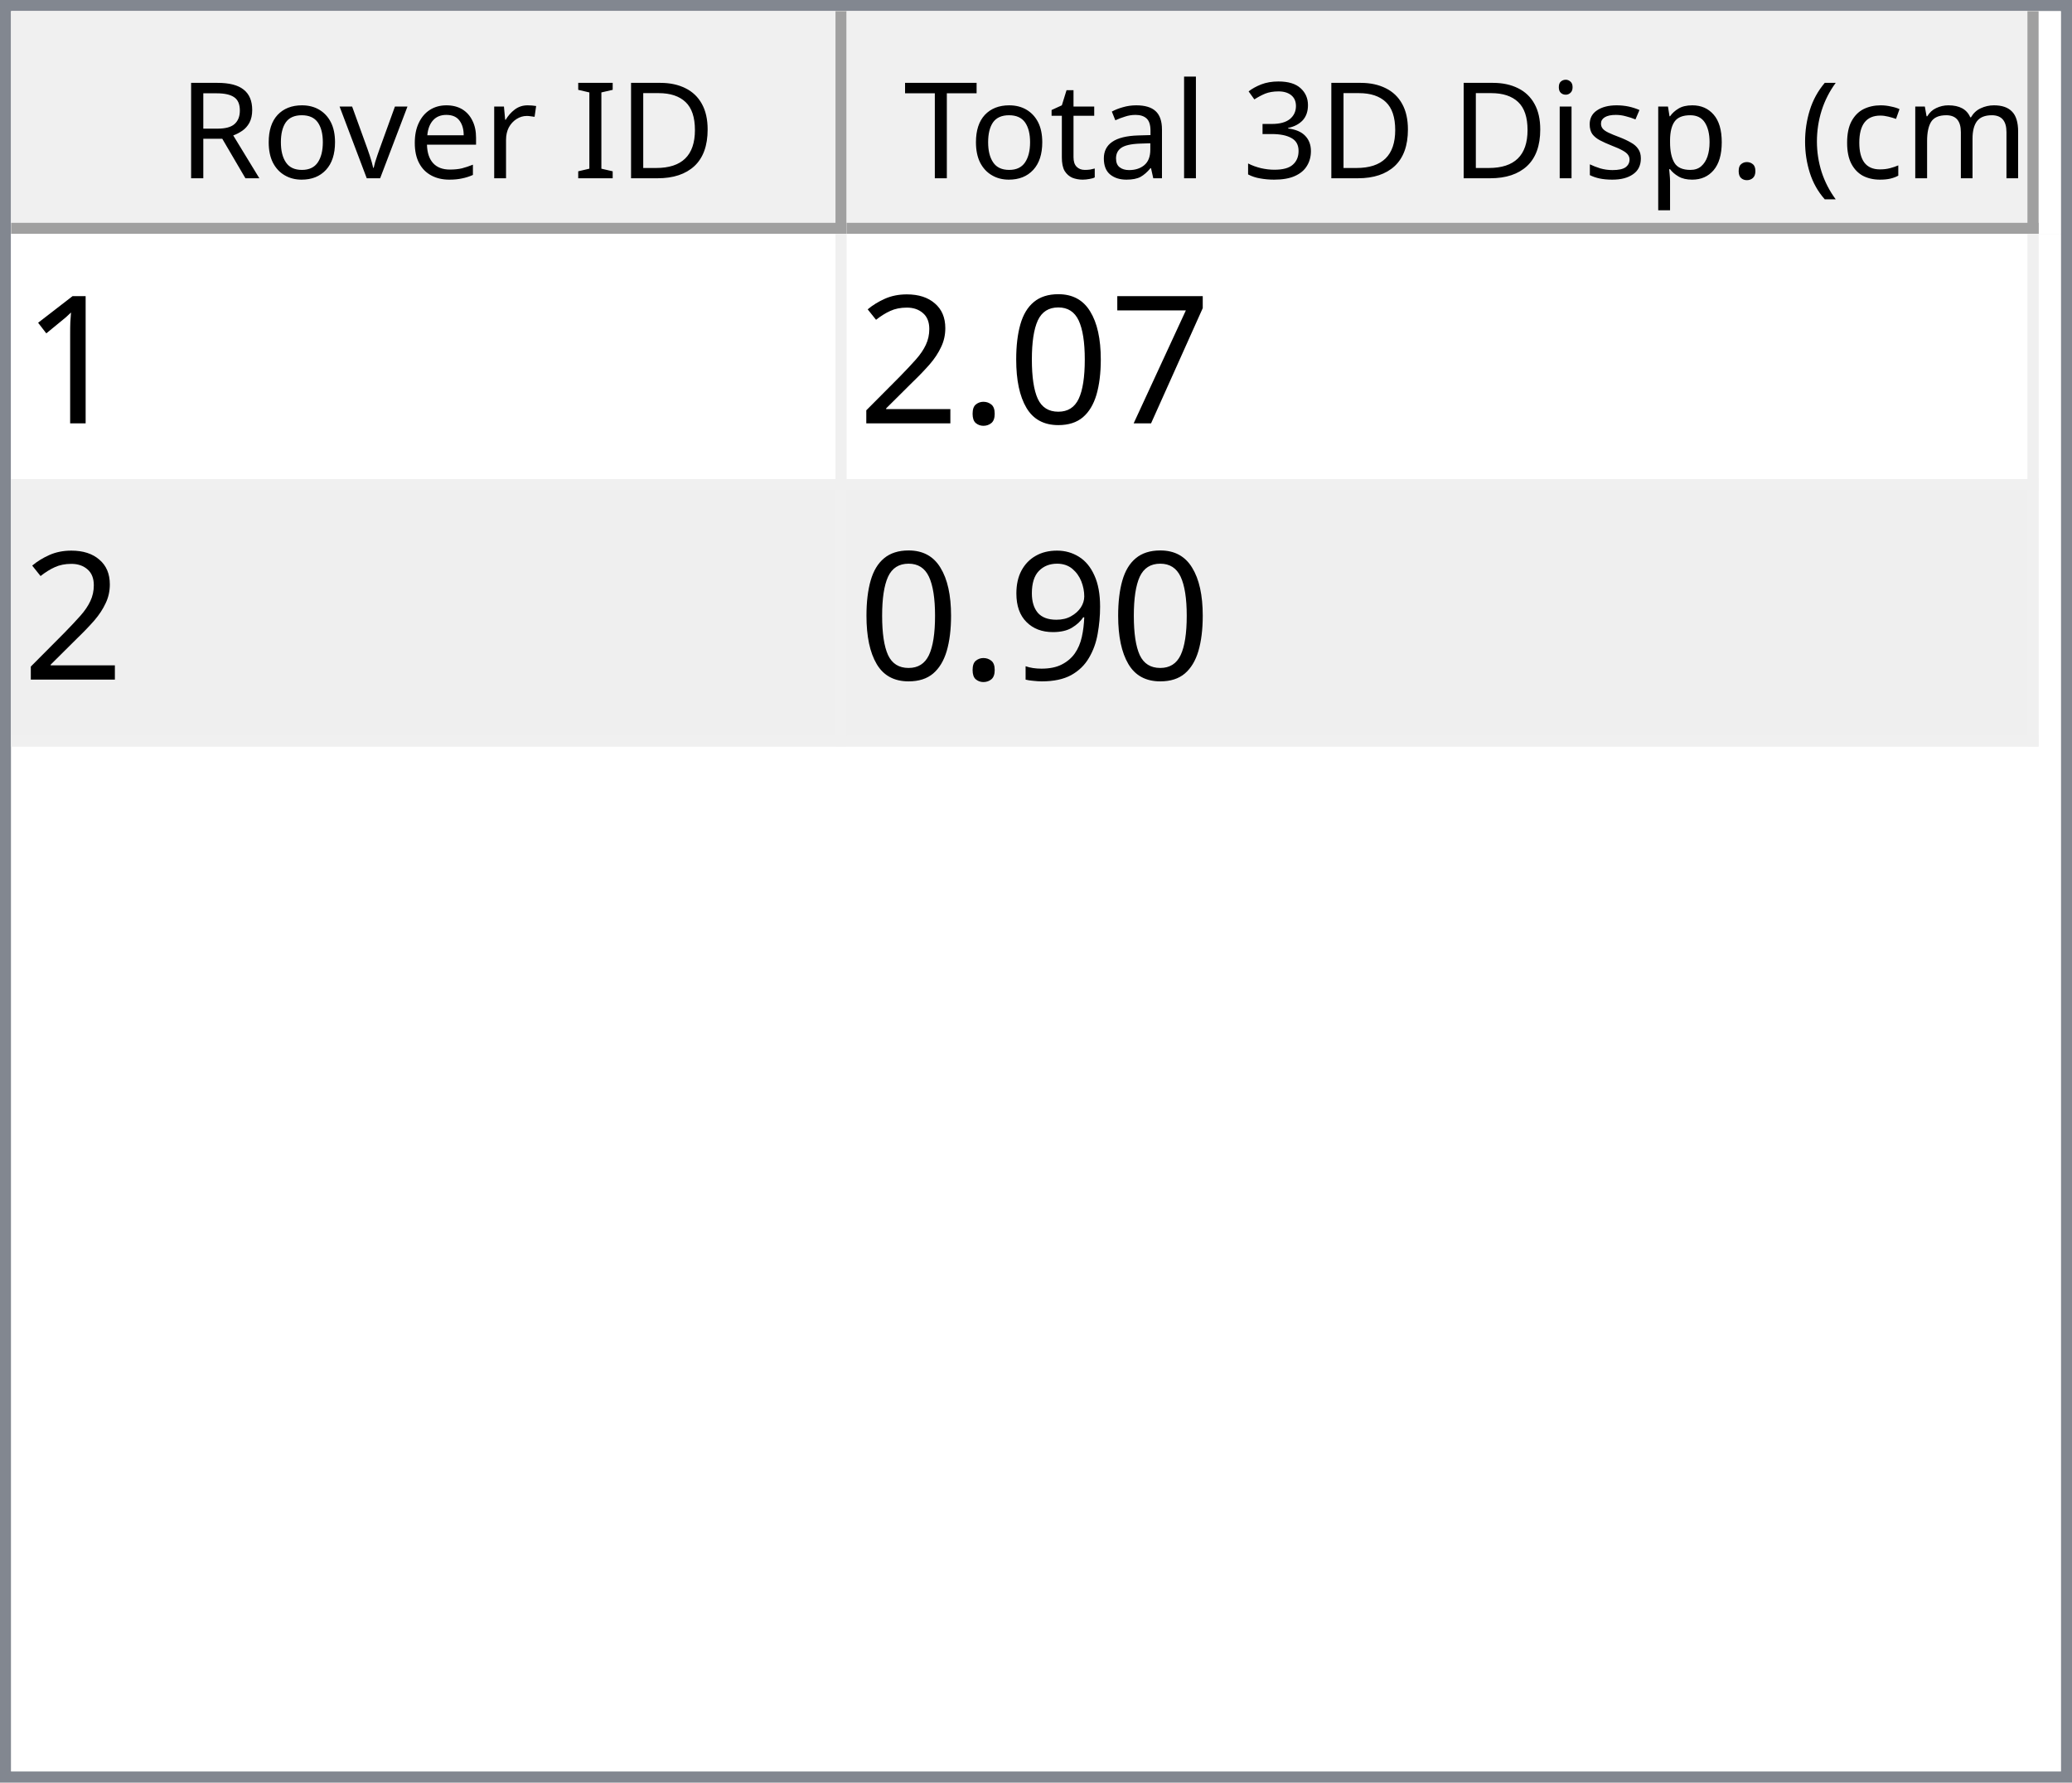
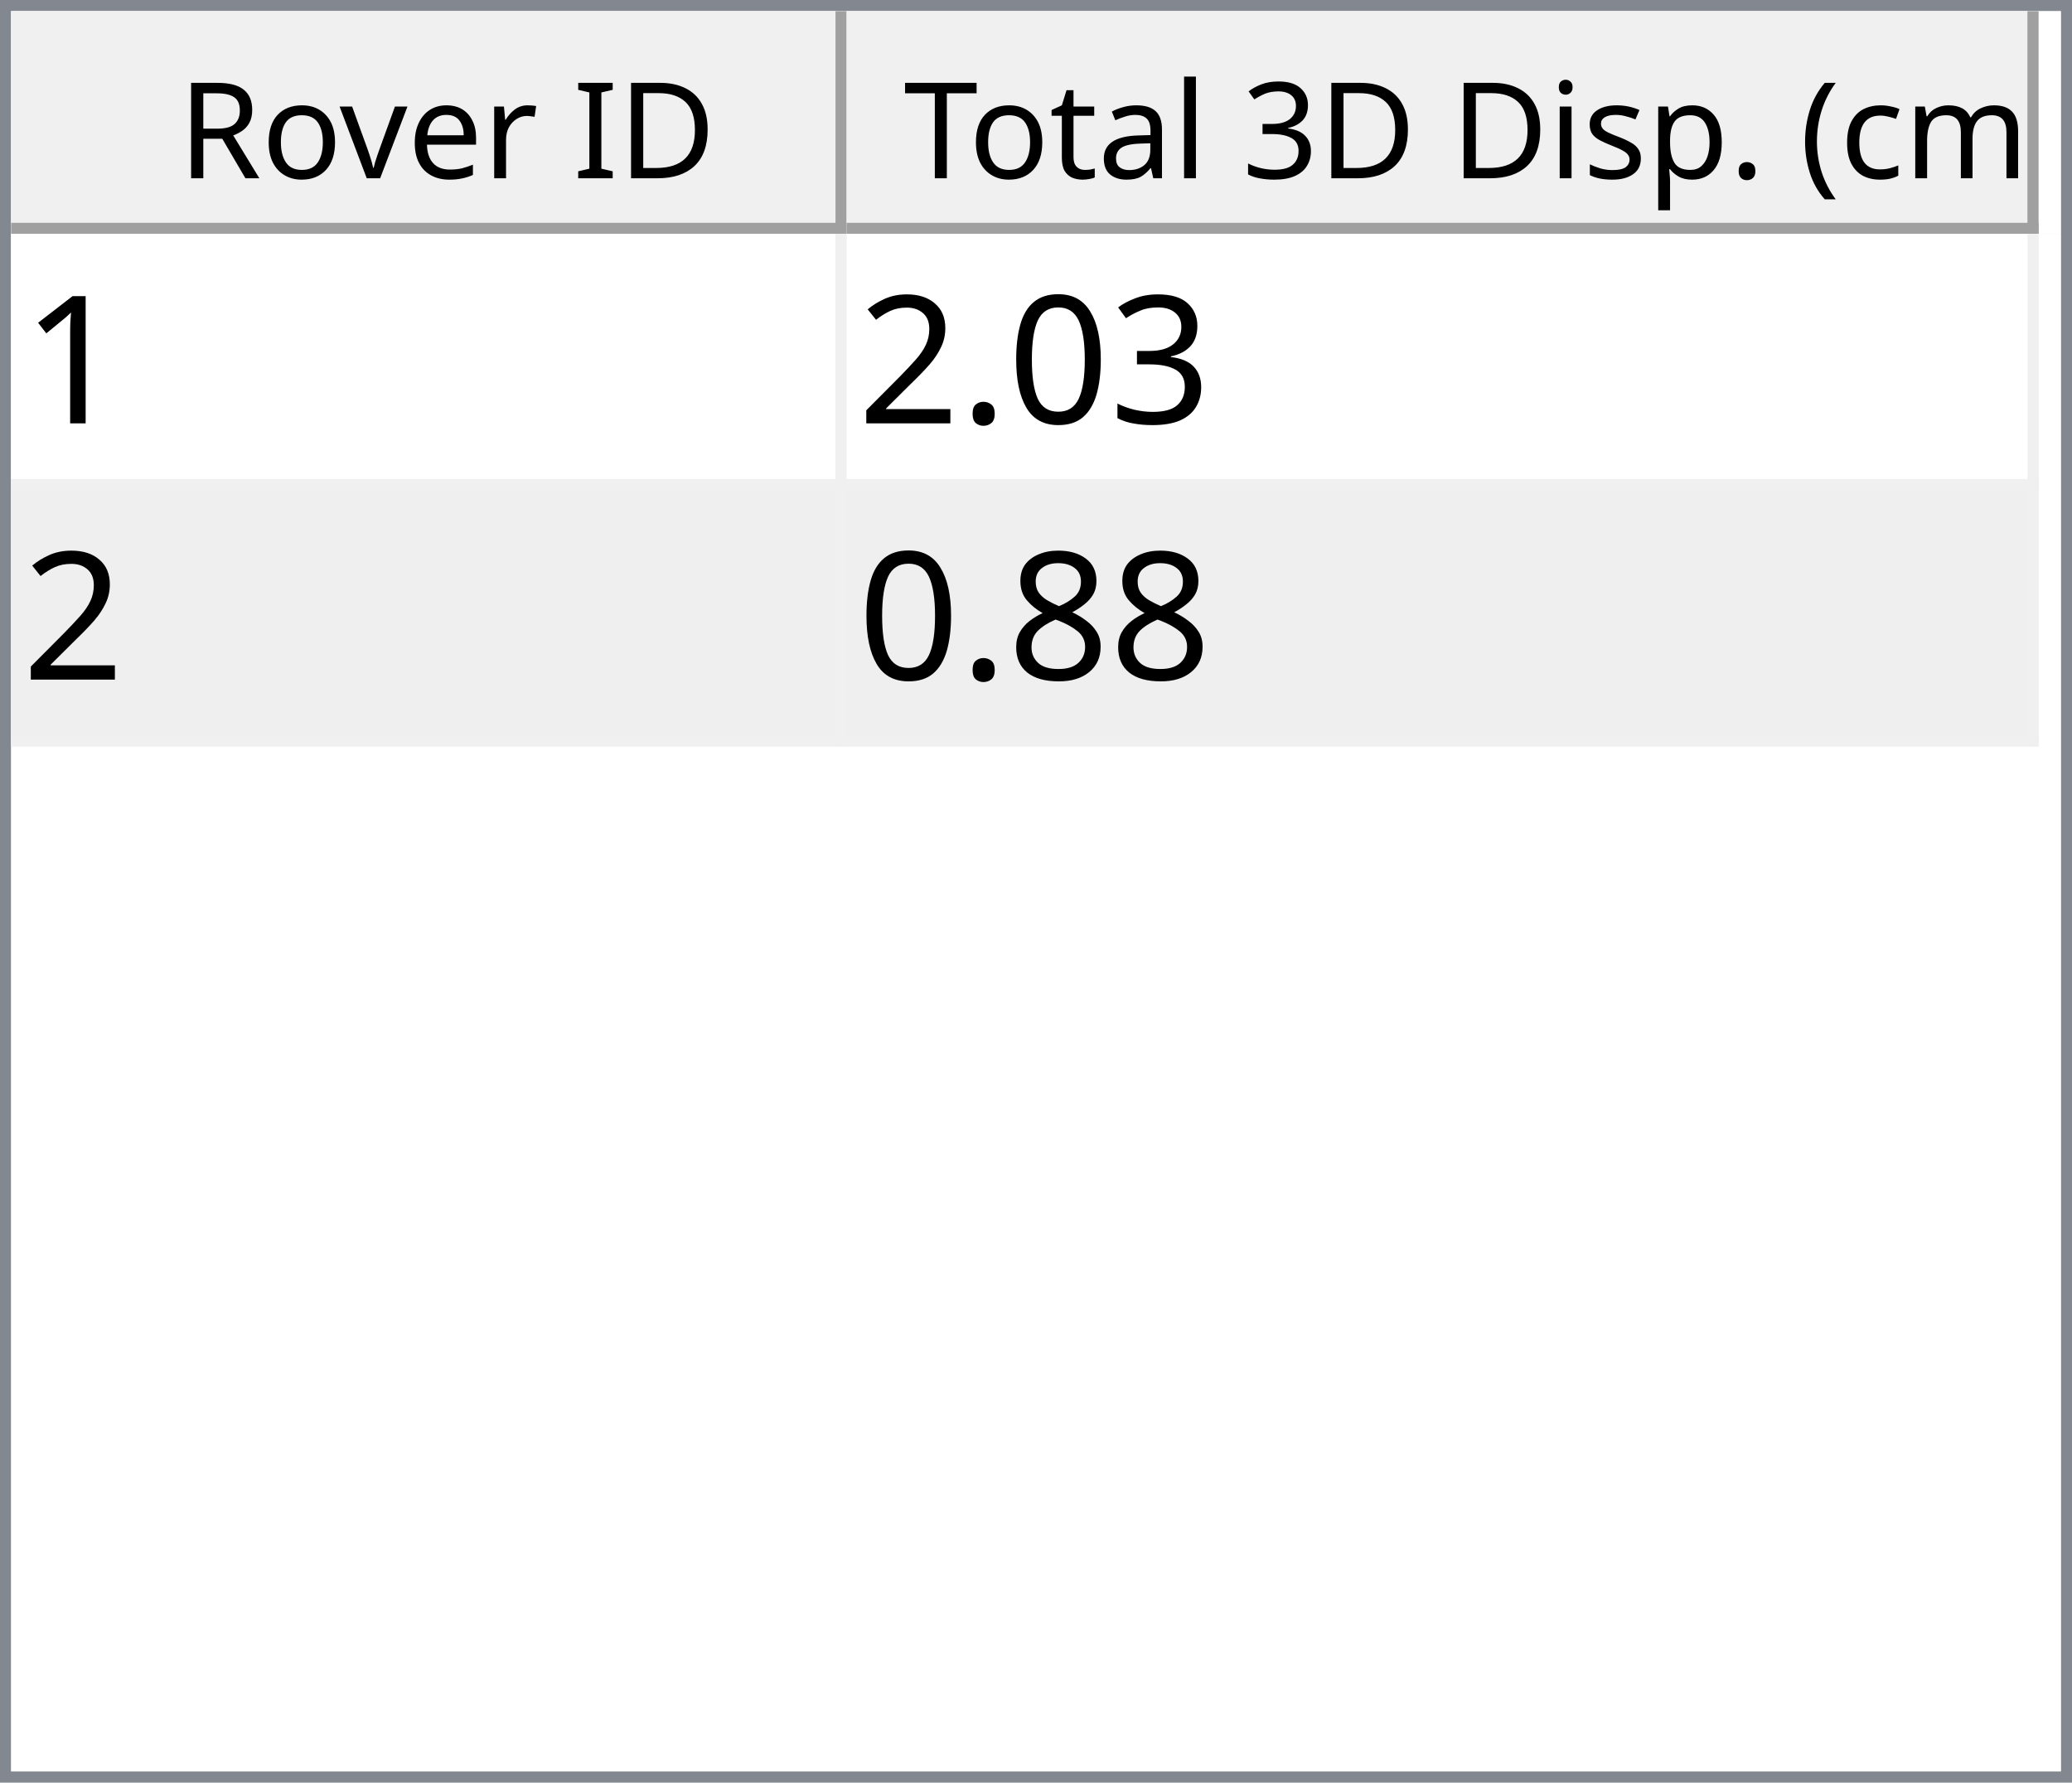
<svg xmlns="http://www.w3.org/2000/svg" style="fill-opacity:1; color-rendering:auto; color-interpolation:auto; text-rendering:auto; stroke:black; stroke-linecap:square; stroke-miterlimit:10; shape-rendering:auto; stroke-opacity:1; fill:black; stroke-dasharray:none; font-weight:normal; stroke-width:1; font-family:'Dialog'; font-style:normal; stroke-linejoin:miter; font-size:12px; stroke-dashoffset:0; image-rendering:auto;" width="186" height="160">
  <defs id="genericDefs" />
  <g>
    <defs id="defs1">
      <clipPath clipPathUnits="userSpaceOnUse" id="clipPath1">
        <path d="M0 0 L186 0 L186 160 L0 160 L0 0 Z" />
      </clipPath>
      <clipPath clipPathUnits="userSpaceOnUse" id="clipPath2">
        <path d="M0 0 L0 160 L186 160 L186 0 Z" />
      </clipPath>
      <clipPath clipPathUnits="userSpaceOnUse" id="clipPath3">
        <path d="M0 0 L0 20 L184 20 L184 0 Z" />
      </clipPath>
      <clipPath clipPathUnits="userSpaceOnUse" id="clipPath4">
        <path d="M0 0 L0 20 L75 20 L75 0 Z" />
      </clipPath>
      <clipPath clipPathUnits="userSpaceOnUse" id="clipPath5">
        <path d="M1 1 L1 19 L74 19 L74 1 Z" />
      </clipPath>
      <clipPath clipPathUnits="userSpaceOnUse" id="clipPath6">
        <path d="M0 0 L0 18 L73 18 L73 0 Z" />
      </clipPath>
      <clipPath clipPathUnits="userSpaceOnUse" id="clipPath7">
        <path d="M-0.5 -0.5 L-0.5 19.5 L74.5 19.5 L74.5 -0.5 Z" />
      </clipPath>
      <clipPath clipPathUnits="userSpaceOnUse" id="clipPath8">
        <path d="M0 0 L0 20 L107 20 L107 0 Z" />
      </clipPath>
      <clipPath clipPathUnits="userSpaceOnUse" id="clipPath9">
        <path d="M1 1 L1 19 L106 19 L106 1 Z" />
      </clipPath>
      <clipPath clipPathUnits="userSpaceOnUse" id="clipPath10">
        <path d="M0 0 L0 18 L105 18 L105 0 Z" />
      </clipPath>
      <clipPath clipPathUnits="userSpaceOnUse" id="clipPath11">
        <path d="M-0.5 -0.5 L-0.5 19.5 L106.5 19.5 L106.5 -0.5 Z" />
      </clipPath>
      <clipPath clipPathUnits="userSpaceOnUse" id="clipPath12">
        <path d="M0 0 L0 138 L184 138 L184 0 Z" />
      </clipPath>
      <clipPath clipPathUnits="userSpaceOnUse" id="clipPath13">
        <path d="M0 0 L0 46 L182 46 L182 0 Z" />
      </clipPath>
      <clipPath clipPathUnits="userSpaceOnUse" id="clipPath14">
        <path d="M-0.5 -0.5 L-0.5 45.5 L181.5 45.5 L181.5 -0.5 Z" />
      </clipPath>
      <clipPath clipPathUnits="userSpaceOnUse" id="clipPath15">
        <path d="M0 0 L0 22 L74 22 L74 0 Z" />
      </clipPath>
      <clipPath clipPathUnits="userSpaceOnUse" id="clipPath16">
        <path d="M0 0 L0 22 L106 22 L106 0 Z" />
      </clipPath>
      <font horiz-adv-x="64.551" id="font1">
        <font-face ascent="107.91" descent="25.098" units-per-em="100" style="font-style:normal; font-family:Segoe UI; font-weight:normal;" />
        <missing-glyph horiz-adv-x="64.551" d="M8.109 0 L8.109 68.266 L56.453 68.266 L56.453 0 L8.109 0 ZM15.328 7.234 L49.219 7.234 L49.219 61.031 L15.328 61.031 L15.328 7.234 Z" />
        <glyph unicode="D" horiz-adv-x="70.117" d="M9.188 0 L9.188 70.016 L28.516 70.016 Q65.531 70.016 65.531 35.891 Q65.531 19.672 55.25 9.836 Q44.969 0 27.734 0 L9.188 0 ZM17.391 62.594 L17.391 7.422 L27.828 7.422 Q41.609 7.422 49.273 14.797 Q56.938 22.172 56.938 35.688 Q56.938 62.594 28.328 62.594 L17.391 62.594 Z" />
        <glyph unicode="I" horiz-adv-x="26.611" d="M17.391 0 L9.188 0 L9.188 70.016 L17.391 70.016 L17.391 0 Z" />
        <glyph unicode=" " horiz-adv-x="27.393" d="" />
        <glyph unicode="r" horiz-adv-x="34.766" d="M34.188 41.891 Q32.078 43.5 28.125 43.5 Q23 43.5 19.555 38.672 Q16.109 33.844 16.109 25.484 L16.109 0 L8.109 0 L8.109 50 L16.109 50 L16.109 39.703 L16.312 39.703 Q18.016 44.969 21.531 47.922 Q25.047 50.875 29.391 50.875 Q32.516 50.875 34.188 50.203 L34.188 41.891 Z" />
        <glyph unicode="e" horiz-adv-x="52.295" d="M48.297 23 L12.984 23 Q13.188 14.656 17.484 10.109 Q21.781 5.562 29.297 5.562 Q37.75 5.562 44.828 11.141 L44.828 3.609 Q38.234 -1.172 27.391 -1.172 Q16.797 -1.172 10.742 5.641 Q4.688 12.453 4.688 24.812 Q4.688 36.469 11.305 43.82 Q17.922 51.172 27.734 51.172 Q37.547 51.172 42.922 44.828 Q48.297 38.484 48.297 27.203 L48.297 23 ZM40.094 29.781 Q40.047 36.719 36.75 40.578 Q33.453 44.438 27.594 44.438 Q21.922 44.438 17.969 40.383 Q14.016 36.328 13.094 29.781 L40.094 29.781 Z" />
        <glyph unicode="v" horiz-adv-x="47.9" d="M47.406 50 L27.484 0 L19.625 0 L0.688 50 L9.469 50 L22.172 13.672 Q23.578 9.672 23.922 6.688 L24.125 6.688 Q24.609 10.453 25.688 13.484 L38.969 50 L47.406 50 Z" />
        <glyph unicode="o" horiz-adv-x="58.594" d="M29 -1.172 Q17.922 -1.172 11.305 5.836 Q4.688 12.844 4.688 24.422 Q4.688 37.016 11.57 44.094 Q18.453 51.172 30.172 51.172 Q41.359 51.172 47.633 44.289 Q53.906 37.406 53.906 25.203 Q53.906 13.234 47.141 6.031 Q40.375 -1.172 29 -1.172 ZM29.594 44.438 Q21.875 44.438 17.383 39.188 Q12.891 33.938 12.891 24.703 Q12.891 15.828 17.43 10.695 Q21.969 5.562 29.594 5.562 Q37.359 5.562 41.531 10.594 Q45.703 15.625 45.703 24.906 Q45.703 34.281 41.531 39.359 Q37.359 44.438 29.594 44.438 Z" />
        <glyph unicode="R" horiz-adv-x="59.814" d="M59.375 0 L49.609 0 L37.891 19.625 Q36.281 22.359 34.766 24.289 Q33.25 26.219 31.664 27.438 Q30.078 28.656 28.25 29.219 Q26.422 29.781 24.125 29.781 L17.391 29.781 L17.391 0 L9.188 0 L9.188 70.016 L30.078 70.016 Q34.672 70.016 38.555 68.867 Q42.438 67.719 45.289 65.375 Q48.141 63.031 49.758 59.547 Q51.375 56.062 51.375 51.375 Q51.375 47.703 50.273 44.656 Q49.172 41.609 47.148 39.211 Q45.125 36.812 42.266 35.133 Q39.406 33.453 35.844 32.516 L35.844 32.328 Q37.594 31.547 38.891 30.547 Q40.188 29.547 41.359 28.18 Q42.531 26.812 43.68 25.078 Q44.828 23.344 46.234 21.047 L59.375 0 ZM17.391 62.594 L17.391 37.203 L28.516 37.203 Q31.594 37.203 34.203 38.133 Q36.812 39.062 38.719 40.797 Q40.625 42.531 41.703 45.047 Q42.781 47.562 42.781 50.688 Q42.781 56.297 39.141 59.445 Q35.5 62.594 28.609 62.594 L17.391 62.594 Z" />
        <glyph unicode=")" horiz-adv-x="30.176" d="M8.297 -15.922 L1.172 -15.922 Q16.406 2.344 16.406 26.812 Q16.406 51.469 1.078 70.016 L8.297 70.016 Q23.531 52.156 23.531 26.703 Q23.531 1.375 8.297 -15.922 Z" />
        <glyph unicode="m" horiz-adv-x="86.133" d="M79.109 0 L71.094 0 L71.094 28.719 Q71.094 37.016 68.531 40.727 Q65.969 44.438 59.906 44.438 Q54.781 44.438 51.195 39.75 Q47.609 35.062 47.609 28.516 L47.609 0 L39.594 0 L39.594 29.688 Q39.594 44.438 28.219 44.438 Q22.953 44.438 19.531 40.016 Q16.109 35.594 16.109 28.516 L16.109 0 L8.109 0 L8.109 50 L16.109 50 L16.109 42.094 L16.312 42.094 Q21.625 51.172 31.844 51.172 Q36.969 51.172 40.773 48.312 Q44.578 45.453 46 40.828 Q51.562 51.172 62.594 51.172 Q79.109 51.172 79.109 30.812 L79.109 0 Z" />
        <glyph unicode="c" horiz-adv-x="46.191" d="M42.188 2.297 Q36.422 -1.172 28.516 -1.172 Q17.828 -1.172 11.258 5.789 Q4.688 12.75 4.688 23.828 Q4.688 36.188 11.766 43.68 Q18.844 51.172 30.672 51.172 Q37.25 51.172 42.281 48.734 L42.281 40.531 Q36.719 44.438 30.375 44.438 Q22.703 44.438 17.797 38.945 Q12.891 33.453 12.891 24.516 Q12.891 15.719 17.508 10.641 Q22.125 5.562 29.891 5.562 Q36.422 5.562 42.188 9.906 L42.188 2.297 Z" />
        <glyph unicode="(" horiz-adv-x="30.176" d="M29.109 -15.922 L21.969 -15.922 Q6.844 1.375 6.844 26.703 Q6.844 52.156 21.969 70.016 L29.203 70.016 Q13.875 51.469 13.875 26.812 Q13.875 2.344 29.109 -15.922 Z" />
        <glyph unicode="." horiz-adv-x="21.68" d="M10.891 -1.078 Q8.641 -1.078 7.055 0.539 Q5.469 2.156 5.469 4.391 Q5.469 6.641 7.055 8.273 Q8.641 9.906 10.891 9.906 Q13.188 9.906 14.797 8.273 Q16.406 6.641 16.406 4.391 Q16.406 2.156 14.797 0.539 Q13.188 -1.078 10.891 -1.078 Z" />
        <glyph unicode="p" horiz-adv-x="58.789" d="M16.312 7.234 L16.109 7.234 L16.109 -23 L8.109 -23 L8.109 50 L16.109 50 L16.109 41.219 L16.312 41.219 Q22.219 51.172 33.594 51.172 Q43.266 51.172 48.688 44.461 Q54.109 37.75 54.109 26.469 Q54.109 13.922 48 6.375 Q41.891 -1.172 31.297 -1.172 Q21.578 -1.172 16.312 7.234 ZM16.109 27.391 L16.109 20.406 Q16.109 14.203 20.141 9.883 Q24.172 5.562 30.375 5.562 Q37.641 5.562 41.773 11.133 Q45.906 16.703 45.906 26.609 Q45.906 34.969 42.047 39.703 Q38.188 44.438 31.594 44.438 Q24.609 44.438 20.359 39.578 Q16.109 34.719 16.109 27.391 Z" />
        <glyph unicode="s" horiz-adv-x="42.432" d="M5.078 1.812 L5.078 10.406 Q11.625 5.562 19.484 5.562 Q30.031 5.562 30.031 12.594 Q30.031 14.594 29.125 15.992 Q28.219 17.391 26.68 18.461 Q25.141 19.531 23.07 20.383 Q21 21.234 18.609 22.172 Q15.281 23.484 12.766 24.828 Q10.25 26.172 8.57 27.859 Q6.891 29.547 6.031 31.695 Q5.172 33.844 5.172 36.719 Q5.172 40.234 6.789 42.945 Q8.406 45.656 11.086 47.484 Q13.766 49.312 17.211 50.242 Q20.656 51.172 24.312 51.172 Q30.812 51.172 35.938 48.922 L35.938 40.828 Q30.422 44.438 23.25 44.438 Q21 44.438 19.195 43.922 Q17.391 43.406 16.094 42.477 Q14.797 41.547 14.086 40.258 Q13.375 38.969 13.375 37.406 Q13.375 35.453 14.086 34.133 Q14.797 32.812 16.164 31.789 Q17.531 30.766 19.484 29.938 Q21.438 29.109 23.922 28.125 Q27.25 26.859 29.883 25.516 Q32.516 24.172 34.375 22.484 Q36.234 20.797 37.234 18.602 Q38.234 16.406 38.234 13.375 Q38.234 9.672 36.602 6.938 Q34.969 4.203 32.234 2.398 Q29.5 0.594 25.93 -0.289 Q22.359 -1.172 18.453 -1.172 Q10.75 -1.172 5.078 1.812 Z" />
        <glyph unicode="i" horiz-adv-x="24.219" d="M12.203 62.703 Q10.062 62.703 8.547 64.164 Q7.031 65.625 7.031 67.875 Q7.031 70.125 8.547 71.609 Q10.062 73.094 12.203 73.094 Q14.406 73.094 15.945 71.609 Q17.484 70.125 17.484 67.875 Q17.484 65.719 15.945 64.211 Q14.406 62.703 12.203 62.703 ZM16.109 0 L8.109 0 L8.109 50 L16.109 50 L16.109 0 Z" />
        <glyph unicode="3" horiz-adv-x="53.906" d="M46.531 19.828 Q46.531 15.094 44.75 11.211 Q42.969 7.328 39.719 4.57 Q36.469 1.812 31.93 0.297 Q27.391 -1.219 21.922 -1.219 Q11.922 -1.219 6 2.594 L6 11.188 Q13.094 5.609 22.219 5.609 Q25.875 5.609 28.828 6.539 Q31.781 7.469 33.906 9.227 Q36.031 10.984 37.18 13.477 Q38.328 15.969 38.328 19.094 Q38.328 32.812 18.797 32.812 L12.984 32.812 L12.984 39.594 L18.5 39.594 Q35.797 39.594 35.797 52.484 Q35.797 64.406 22.609 64.406 Q15.188 64.406 8.688 59.422 L8.688 67.188 Q15.375 71.188 24.609 71.188 Q29 71.188 32.57 69.969 Q36.141 68.75 38.68 66.555 Q41.219 64.359 42.609 61.281 Q44 58.203 44 54.5 Q44 40.672 30.031 36.719 L30.031 36.531 Q33.594 36.141 36.625 34.797 Q39.656 33.453 41.852 31.305 Q44.047 29.156 45.289 26.25 Q46.531 23.344 46.531 19.828 Z" />
        <glyph unicode="l" horiz-adv-x="24.219" d="M16.109 0 L8.109 0 L8.109 74.031 L16.109 74.031 L16.109 0 Z" />
        <glyph unicode="a" horiz-adv-x="50.879" d="M43.891 0 L35.891 0 L35.891 7.812 L35.688 7.812 Q30.469 -1.172 20.312 -1.172 Q12.844 -1.172 8.617 2.781 Q4.391 6.734 4.391 13.281 Q4.391 27.297 20.906 29.594 L35.891 31.688 Q35.891 44.438 25.594 44.438 Q16.547 44.438 9.281 38.281 L9.281 46.484 Q16.656 51.172 26.266 51.172 Q43.891 51.172 43.891 32.516 L43.891 0 ZM35.891 25.297 L23.828 23.641 Q18.266 22.859 15.43 20.875 Q12.594 18.891 12.594 13.875 Q12.594 10.203 15.211 7.883 Q17.828 5.562 22.172 5.562 Q28.125 5.562 32.008 9.742 Q35.891 13.922 35.891 20.312 L35.891 25.297 Z" />
        <glyph unicode="t" horiz-adv-x="33.887" d="M31.297 0.484 Q28.469 -1.078 23.828 -1.078 Q10.688 -1.078 10.688 13.578 L10.688 43.172 L2.094 43.172 L2.094 50 L10.688 50 L10.688 62.203 L18.703 64.797 L18.703 50 L31.297 50 L31.297 43.172 L18.703 43.172 L18.703 14.984 Q18.703 9.969 20.414 7.82 Q22.125 5.672 26.078 5.672 Q29.109 5.672 31.297 7.328 L31.297 0.484 Z" />
        <glyph unicode="T" horiz-adv-x="52.393" d="M50.594 62.594 L30.375 62.594 L30.375 0 L22.172 0 L22.172 62.594 L2 62.594 L2 70.016 L50.594 70.016 L50.594 62.594 Z" />
      </font>
      <font horiz-adv-x="75.0" id="font2">
        <font-face ascent="100.537" descent="21.973" units-per-em="100" style="font-style:normal; font-family:sans-serif; font-weight:normal;" />
        <missing-glyph horiz-adv-x="75.0" d="M12.5 0 L12.5 62.5 L62.5 62.5 L62.5 0 L12.5 0 ZM14.062 1.562 L60.938 1.562 L60.938 60.938 L14.062 60.938 L14.062 1.562 Z" />
        <glyph unicode="1" horiz-adv-x="55.615" d="M37.25 0 L28.469 0 L28.469 56 Q25.297 52.984 20.141 49.953 Q14.984 46.922 10.891 45.406 L10.891 53.906 Q18.266 57.375 23.781 62.305 Q29.297 67.234 31.594 71.875 L37.25 71.875 L37.25 0 Z" />
-         <glyph unicode="7" horiz-adv-x="55.615" d="M4.734 62.203 L4.734 70.656 L51.078 70.656 L51.078 63.812 Q44.234 56.547 37.523 44.484 Q30.812 32.422 27.156 19.672 Q24.516 10.688 23.781 0 L14.75 0 Q14.891 8.453 18.062 20.414 Q21.234 32.375 27.172 43.484 Q33.109 54.594 39.797 62.203 L4.734 62.203 Z" />
+         <glyph unicode="3" horiz-adv-x="55.615" d="M4.203 18.891 L12.984 20.062 Q14.5 12.594 18.141 9.297 Q21.781 6 27 6 Q33.203 6 37.477 10.297 Q41.75 14.594 41.75 20.953 Q41.75 27 37.797 30.93 Q33.844 34.859 27.734 34.859 Q25.25 34.859 21.531 33.891 L22.516 41.609 Q23.391 41.5 23.922 41.5 Q29.547 41.5 34.039 44.43 Q38.531 47.359 38.531 53.469 Q38.531 58.297 35.258 61.477 Q31.984 64.656 26.812 64.656 Q21.688 64.656 18.266 61.43 Q14.844 58.203 13.875 51.766 L5.078 53.328 Q6.688 62.156 12.398 67.016 Q18.109 71.875 26.609 71.875 Q32.469 71.875 37.398 69.359 Q42.328 66.844 44.945 62.5 Q47.562 58.156 47.562 53.266 Q47.562 48.641 45.07 44.828 Q42.578 41.016 37.703 38.766 Q44.047 37.312 47.562 32.695 Q51.078 28.078 51.078 21.141 Q51.078 11.766 44.242 5.25 Q37.406 -1.266 26.953 -1.266 Q17.531 -1.266 11.305 4.352 Q5.078 9.969 4.203 18.891 Z" />
        <glyph unicode="0" horiz-adv-x="55.615" d="M4.156 35.297 Q4.156 48 6.766 55.742 Q9.375 63.484 14.523 67.68 Q19.672 71.875 27.484 71.875 Q33.25 71.875 37.594 69.555 Q41.938 67.234 44.773 62.867 Q47.609 58.5 49.219 52.227 Q50.828 45.953 50.828 35.297 Q50.828 22.703 48.242 14.969 Q45.656 7.234 40.508 3.008 Q35.359 -1.219 27.484 -1.219 Q17.141 -1.219 11.234 6.203 Q4.156 15.141 4.156 35.297 ZM13.188 35.297 Q13.188 17.672 17.312 11.836 Q21.438 6 27.484 6 Q33.547 6 37.672 11.859 Q41.797 17.719 41.797 35.297 Q41.797 52.984 37.672 58.789 Q33.547 64.594 27.391 64.594 Q21.344 64.594 17.719 59.469 Q13.188 52.938 13.188 35.297 Z" />
        <glyph unicode="." horiz-adv-x="27.783" d="M9.078 0 L9.078 10.016 L19.094 10.016 L19.094 0 L9.078 0 Z" />
        <glyph unicode="2" horiz-adv-x="55.615" d="M50.344 8.453 L50.344 0 L3.031 0 Q2.938 3.172 4.047 6.109 Q5.859 10.938 9.836 15.625 Q13.812 20.312 21.344 26.469 Q33.016 36.031 37.117 41.625 Q41.219 47.219 41.219 52.203 Q41.219 57.422 37.477 61.008 Q33.734 64.594 27.734 64.594 Q21.391 64.594 17.578 60.789 Q13.766 56.984 13.719 50.25 L4.688 51.172 Q5.609 61.281 11.664 66.578 Q17.719 71.875 27.938 71.875 Q38.234 71.875 44.242 66.164 Q50.25 60.453 50.25 52 Q50.25 47.703 48.492 43.555 Q46.734 39.406 42.656 34.812 Q38.578 30.219 29.109 22.219 Q21.188 15.578 18.945 13.211 Q16.703 10.844 15.234 8.453 L50.344 8.453 Z" />
-         <glyph unicode="9" horiz-adv-x="55.615" d="M5.469 16.547 L13.922 17.328 Q14.984 11.375 18.016 8.688 Q21.047 6 25.781 6 Q29.828 6 32.883 7.859 Q35.938 9.719 37.891 12.82 Q39.844 15.922 41.164 21.195 Q42.484 26.469 42.484 31.938 Q42.484 32.516 42.438 33.688 Q39.797 29.5 35.234 26.883 Q30.672 24.266 25.344 24.266 Q16.453 24.266 10.305 30.711 Q4.156 37.156 4.156 47.703 Q4.156 58.594 10.578 65.234 Q17 71.875 26.656 71.875 Q33.641 71.875 39.43 68.117 Q45.219 64.359 48.219 57.398 Q51.219 50.438 51.219 37.25 Q51.219 23.531 48.242 15.406 Q45.266 7.281 39.383 3.031 Q33.5 -1.219 25.594 -1.219 Q17.188 -1.219 11.867 3.445 Q6.547 8.109 5.469 16.547 ZM41.453 48.141 Q41.453 55.719 37.43 60.156 Q33.406 64.594 27.734 64.594 Q21.875 64.594 17.531 59.812 Q13.188 55.031 13.188 47.406 Q13.188 40.578 17.312 36.305 Q21.438 32.031 27.484 32.031 Q33.594 32.031 37.523 36.305 Q41.453 40.578 41.453 48.141 Z" />
+         <glyph unicode="8" horiz-adv-x="55.615" d="M17.672 38.812 Q12.203 40.828 9.57 44.539 Q6.938 48.25 6.938 53.422 Q6.938 61.234 12.555 66.555 Q18.172 71.875 27.484 71.875 Q36.859 71.875 42.578 66.43 Q48.297 60.984 48.297 53.172 Q48.297 48.188 45.68 44.508 Q43.062 40.828 37.75 38.812 Q44.344 36.672 47.781 31.883 Q51.219 27.094 51.219 20.453 Q51.219 11.281 44.727 5.031 Q38.234 -1.219 27.641 -1.219 Q17.047 -1.219 10.547 5.055 Q4.047 11.328 4.047 20.703 Q4.047 27.688 7.594 32.398 Q11.141 37.109 17.672 38.812 ZM15.922 53.719 Q15.922 48.641 19.195 45.414 Q22.469 42.188 27.688 42.188 Q32.766 42.188 36.016 45.383 Q39.266 48.578 39.266 53.219 Q39.266 58.062 35.914 61.359 Q32.562 64.656 27.594 64.656 Q22.562 64.656 19.242 61.43 Q15.922 58.203 15.922 53.719 ZM13.094 20.656 Q13.094 16.891 14.875 13.375 Q16.656 9.859 20.172 7.93 Q23.688 6 27.734 6 Q34.031 6 38.133 10.055 Q42.234 14.109 42.234 20.359 Q42.234 26.703 38.016 30.859 Q33.797 35.016 27.438 35.016 Q21.234 35.016 17.164 30.914 Q13.094 26.812 13.094 20.656 Z" />
      </font>
    </defs>
    <g style="fill:white; stroke:white;">
      <rect x="0" y="0" width="186" style="clip-path:url(#clipPath1); stroke:none;" height="160" />
    </g>
    <g style="fill:white; text-rendering:optimizeSpeed; color-rendering:optimizeSpeed; image-rendering:optimizeSpeed; shape-rendering:crispEdges; stroke:white; color-interpolation:sRGB;">
      <rect x="0" width="186" height="160" y="0" style="stroke:none;" />
      <path style="stroke:none;" d="M0 160 L186 160 L186 0 L0 0 Z" />
    </g>
    <g style="fill:rgb(240,240,240); font-family:'Segoe UI'; stroke:rgb(240,240,240);">
      <rect x="0" y="0" width="186" style="clip-path:url(#clipPath2); stroke:none;" height="160" />
    </g>
    <g style="fill:rgb(130,135,144); font-family:'Segoe UI'; stroke:rgb(130,135,144);">
      <path d="M0 0 L186 0 L186 160 L0 160 L0 0 ZM1 1 L185 1 L185 159 L1 159 L1 1 Z" style="fill-rule:evenodd; clip-path:url(#clipPath2); stroke:none;" />
    </g>
    <g style="fill:white; font-family:'Segoe UI'; stroke:white;" transform="translate(1,1)">
      <rect x="0" y="0" width="184" style="clip-path:url(#clipPath3); stroke:none;" height="20" />
    </g>
    <g style="fill:rgb(240,240,240); font-family:'Segoe UI'; stroke:rgb(240,240,240);" transform="translate(1,1)">
      <rect x="0" y="0" width="75" style="clip-path:url(#clipPath4); stroke:none;" height="20" />
    </g>
    <g style="font-family:'Segoe UI';" transform="translate(2,2)">
      <text x="14" xml:space="preserve" y="14" style="clip-path:url(#clipPath6); stroke:none;">Rover ID</text>
    </g>
    <g style="fill:rgb(160,160,160); font-family:'Segoe UI'; stroke:rgb(160,160,160); stroke-linejoin:bevel;" transform="translate(1.5,1.5)">
      <line x1="74" x2="74" y1="0" style="fill:none; clip-path:url(#clipPath7);" y2="19" />
    </g>
    <g style="fill:rgb(160,160,160); font-family:'Segoe UI'; stroke:rgb(160,160,160); stroke-linejoin:bevel;" transform="matrix(1,0,0,1,1,1) translate(0.5,0.5)">
      <line x1="0" x2="74" y1="19" style="fill:none; clip-path:url(#clipPath7);" y2="19" />
    </g>
    <g style="fill:rgb(240,240,240); font-family:'Segoe UI'; stroke:rgb(240,240,240);" transform="translate(76,1)">
      <rect x="0" y="0" width="107" style="clip-path:url(#clipPath8); stroke:none;" height="20" />
    </g>
    <g style="font-family:'Segoe UI';" transform="translate(77,2)">
      <text x="1" xml:space="preserve" y="14" style="clip-path:url(#clipPath10); stroke:none;"> Total 3D Disp. (cm)</text>
    </g>
    <g style="fill:rgb(160,160,160); font-family:'Segoe UI'; stroke:rgb(160,160,160); stroke-linejoin:bevel;" transform="translate(76.5,1.5)">
      <line x1="106" x2="106" y1="0" style="fill:none; clip-path:url(#clipPath11);" y2="19" />
    </g>
    <g style="fill:rgb(160,160,160); font-family:'Segoe UI'; stroke:rgb(160,160,160); stroke-linejoin:bevel;" transform="matrix(1,0,0,1,76,1) translate(0.5,0.5)">
      <line x1="0" x2="106" y1="19" style="fill:none; clip-path:url(#clipPath11);" y2="19" />
    </g>
    <g style="fill:white; font-family:'Segoe UI'; stroke:white;" transform="translate(1,21)">
      <rect x="0" y="0" width="184" style="clip-path:url(#clipPath12); stroke:none;" height="138" />
    </g>
    <g style="fill:rgb(240,240,240); font-size:16px; font-family:sans-serif; stroke:rgb(240,240,240);" transform="translate(1,21)">
      <rect x="0" y="0" width="182" style="clip-path:url(#clipPath13); stroke:none;" height="46" />
      <line transform="translate(0.5,0.5)" x1="0" x2="181" y1="22" style="clip-path:url(#clipPath14); fill:none; stroke-linejoin:bevel;" y2="22" />
    </g>
    <g transform="matrix(1,0,0,1,1,21) translate(0.5,0.5)" style="fill:rgb(240,240,240); font-size:16px; font-family:sans-serif; stroke:rgb(240,240,240); stroke-linejoin:bevel;">
      <line x1="0" x2="181" y1="45" style="fill:none; clip-path:url(#clipPath14);" y2="45" />
    </g>
    <g transform="matrix(1,0,0,1,1,21) translate(0.5,0.5)" style="fill:rgb(240,240,240); font-size:16px; font-family:sans-serif; stroke:rgb(240,240,240); stroke-linejoin:bevel;">
      <line x1="74" x2="74" y1="0" style="fill:none; clip-path:url(#clipPath14);" y2="45" />
    </g>
    <g transform="matrix(1,0,0,1,1,21) translate(0.5,0.5)" style="fill:rgb(240,240,240); font-size:16px; font-family:sans-serif; stroke:rgb(240,240,240); stroke-linejoin:bevel;">
      <line x1="181" x2="181" y1="0" style="fill:none; clip-path:url(#clipPath14);" y2="45" />
    </g>
    <g style="fill:white; font-size:16px; font-family:sans-serif; stroke:white;" transform="matrix(1,0,0,1,1,21)">
      <rect x="0" y="0" width="74" style="clip-path:url(#clipPath15); stroke:none;" height="22" />
      <text x="1" y="17" style="fill:black; clip-path:url(#clipPath15); stroke:none;" xml:space="preserve">1</text>
    </g>
    <g style="fill:white; font-size:16px; font-family:sans-serif; stroke:white;" transform="matrix(1,0,0,1,1,21) translate(75,0)">
      <rect x="0" y="0" width="106" style="clip-path:url(#clipPath16); stroke:none;" height="22" />
-       <text x="1" y="17" style="fill:black; clip-path:url(#clipPath16); stroke:none;" xml:space="preserve">2.07</text>
+       <text x="1" y="17" style="fill:black; clip-path:url(#clipPath16); stroke:none;" xml:space="preserve">2.03</text>
    </g>
    <g style="fill:rgb(239,239,239); font-size:16px; font-family:sans-serif; stroke:rgb(239,239,239);" transform="matrix(1,0,0,1,1,21) translate(0,23)">
      <rect x="0" y="0" width="74" style="clip-path:url(#clipPath15); stroke:none;" height="22" />
      <text x="1" y="17" style="fill:black; clip-path:url(#clipPath15); stroke:none;" xml:space="preserve">2</text>
    </g>
    <g style="fill:rgb(239,239,239); font-size:16px; font-family:sans-serif; stroke:rgb(239,239,239);" transform="matrix(1,0,0,1,1,21) translate(75,23)">
      <rect x="0" y="0" width="106" style="clip-path:url(#clipPath16); stroke:none;" height="22" />
-       <text x="1" y="17" style="fill:black; clip-path:url(#clipPath16); stroke:none;" xml:space="preserve">0.90</text>
+       <text x="1" y="17" style="fill:black; clip-path:url(#clipPath16); stroke:none;" xml:space="preserve">0.88</text>
    </g>
  </g>
</svg>
